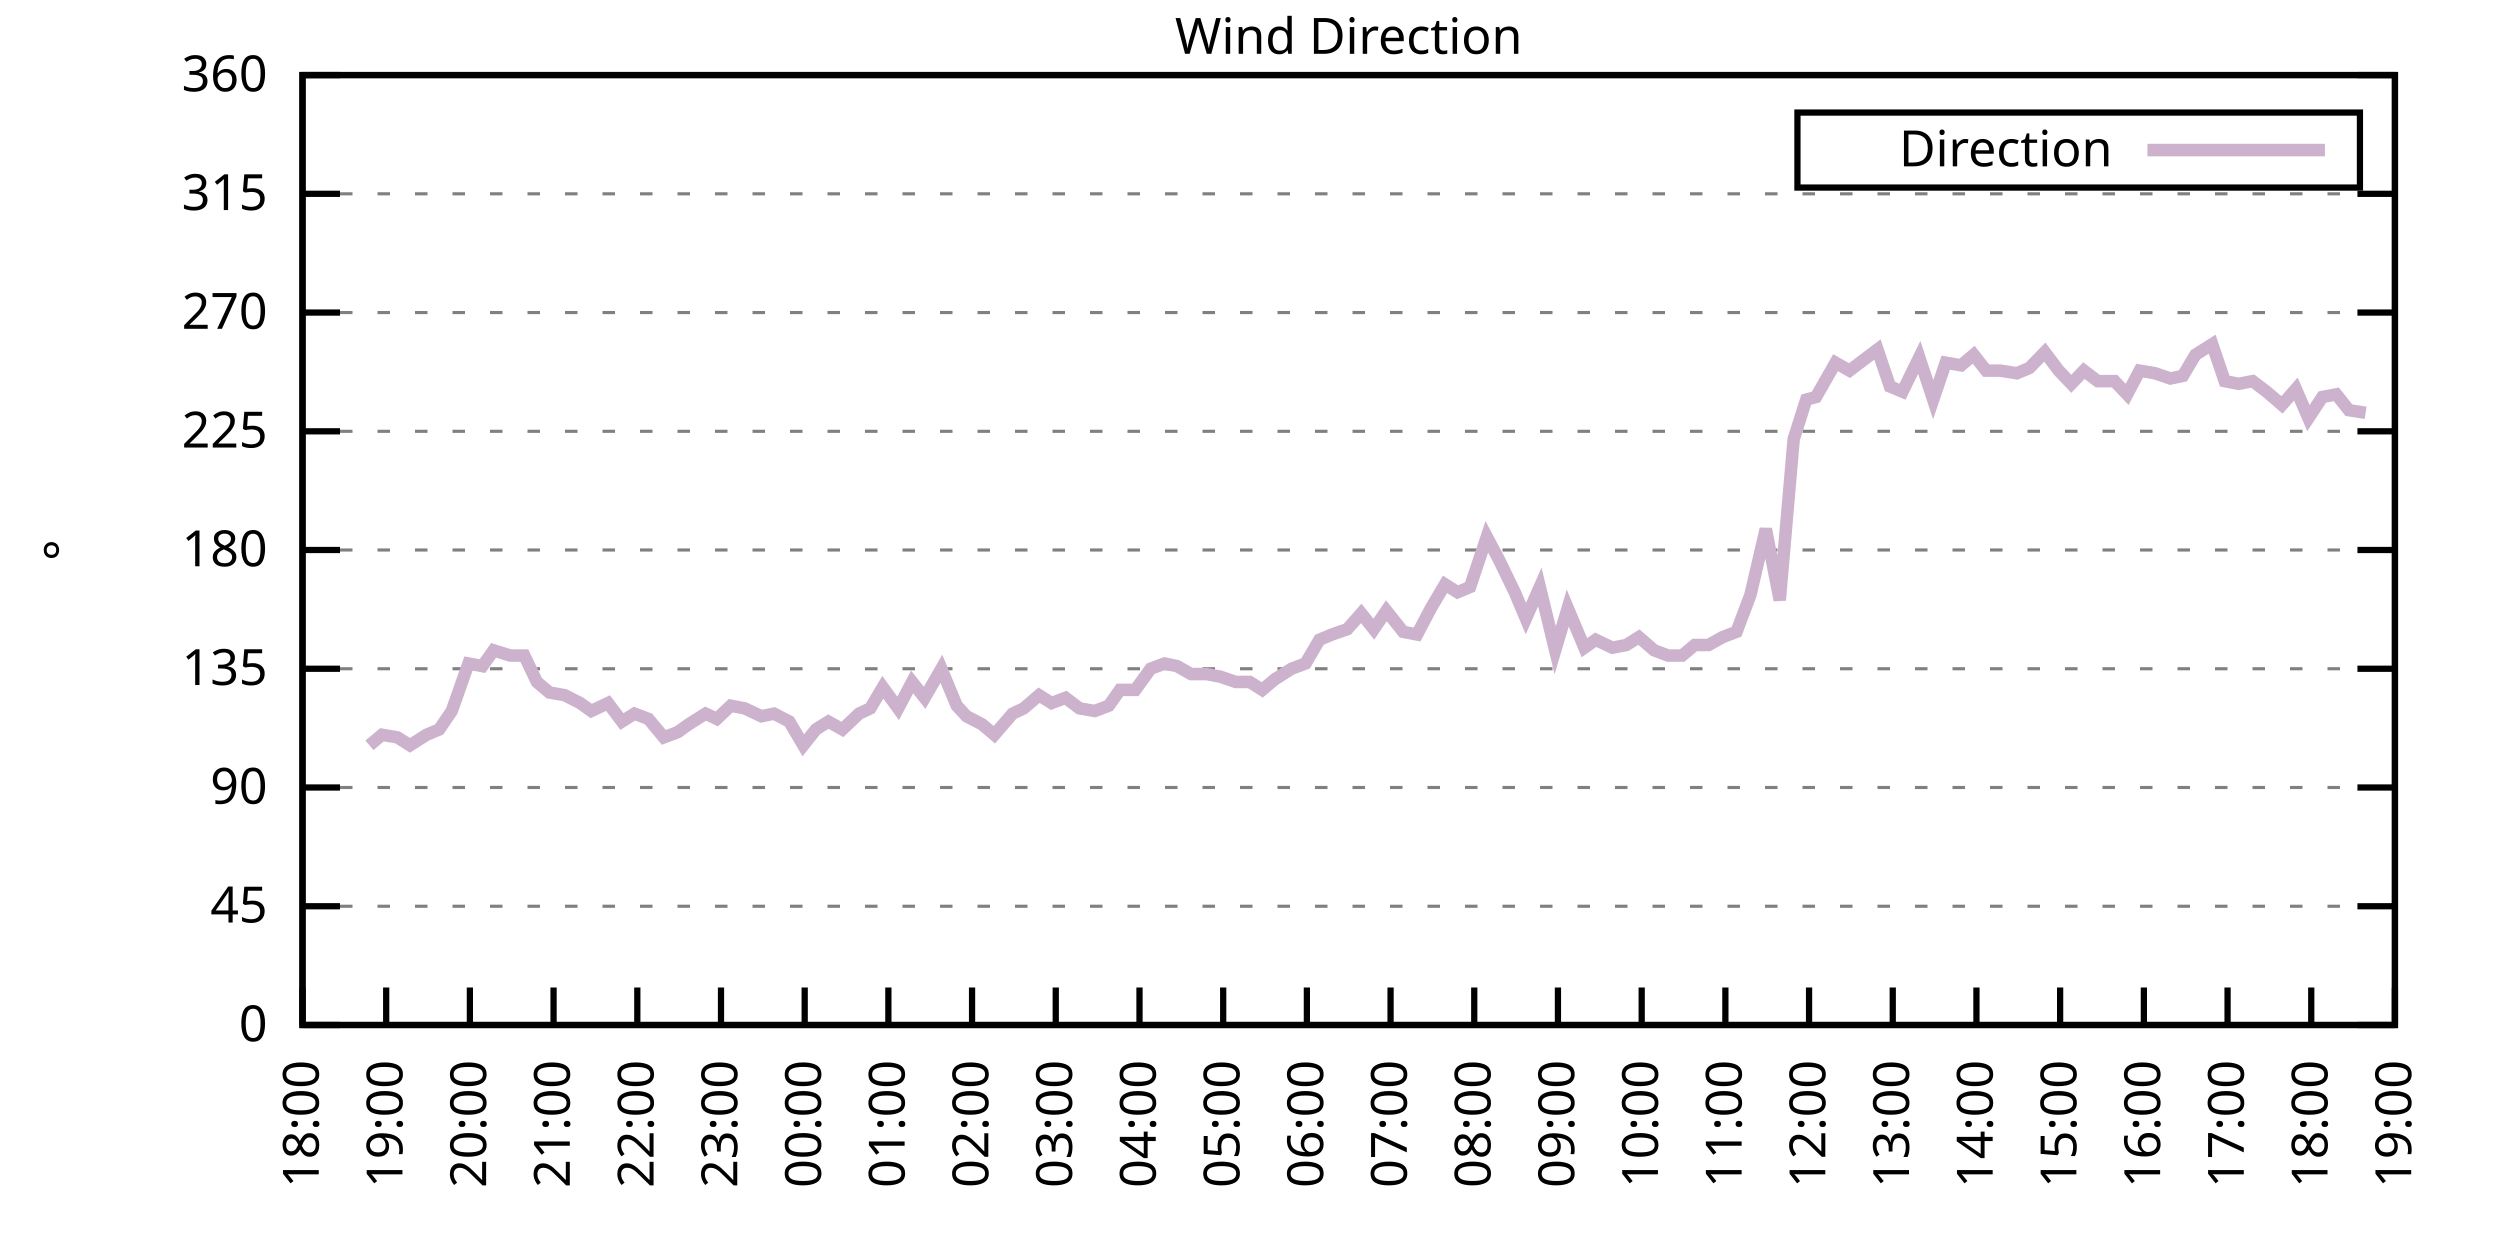
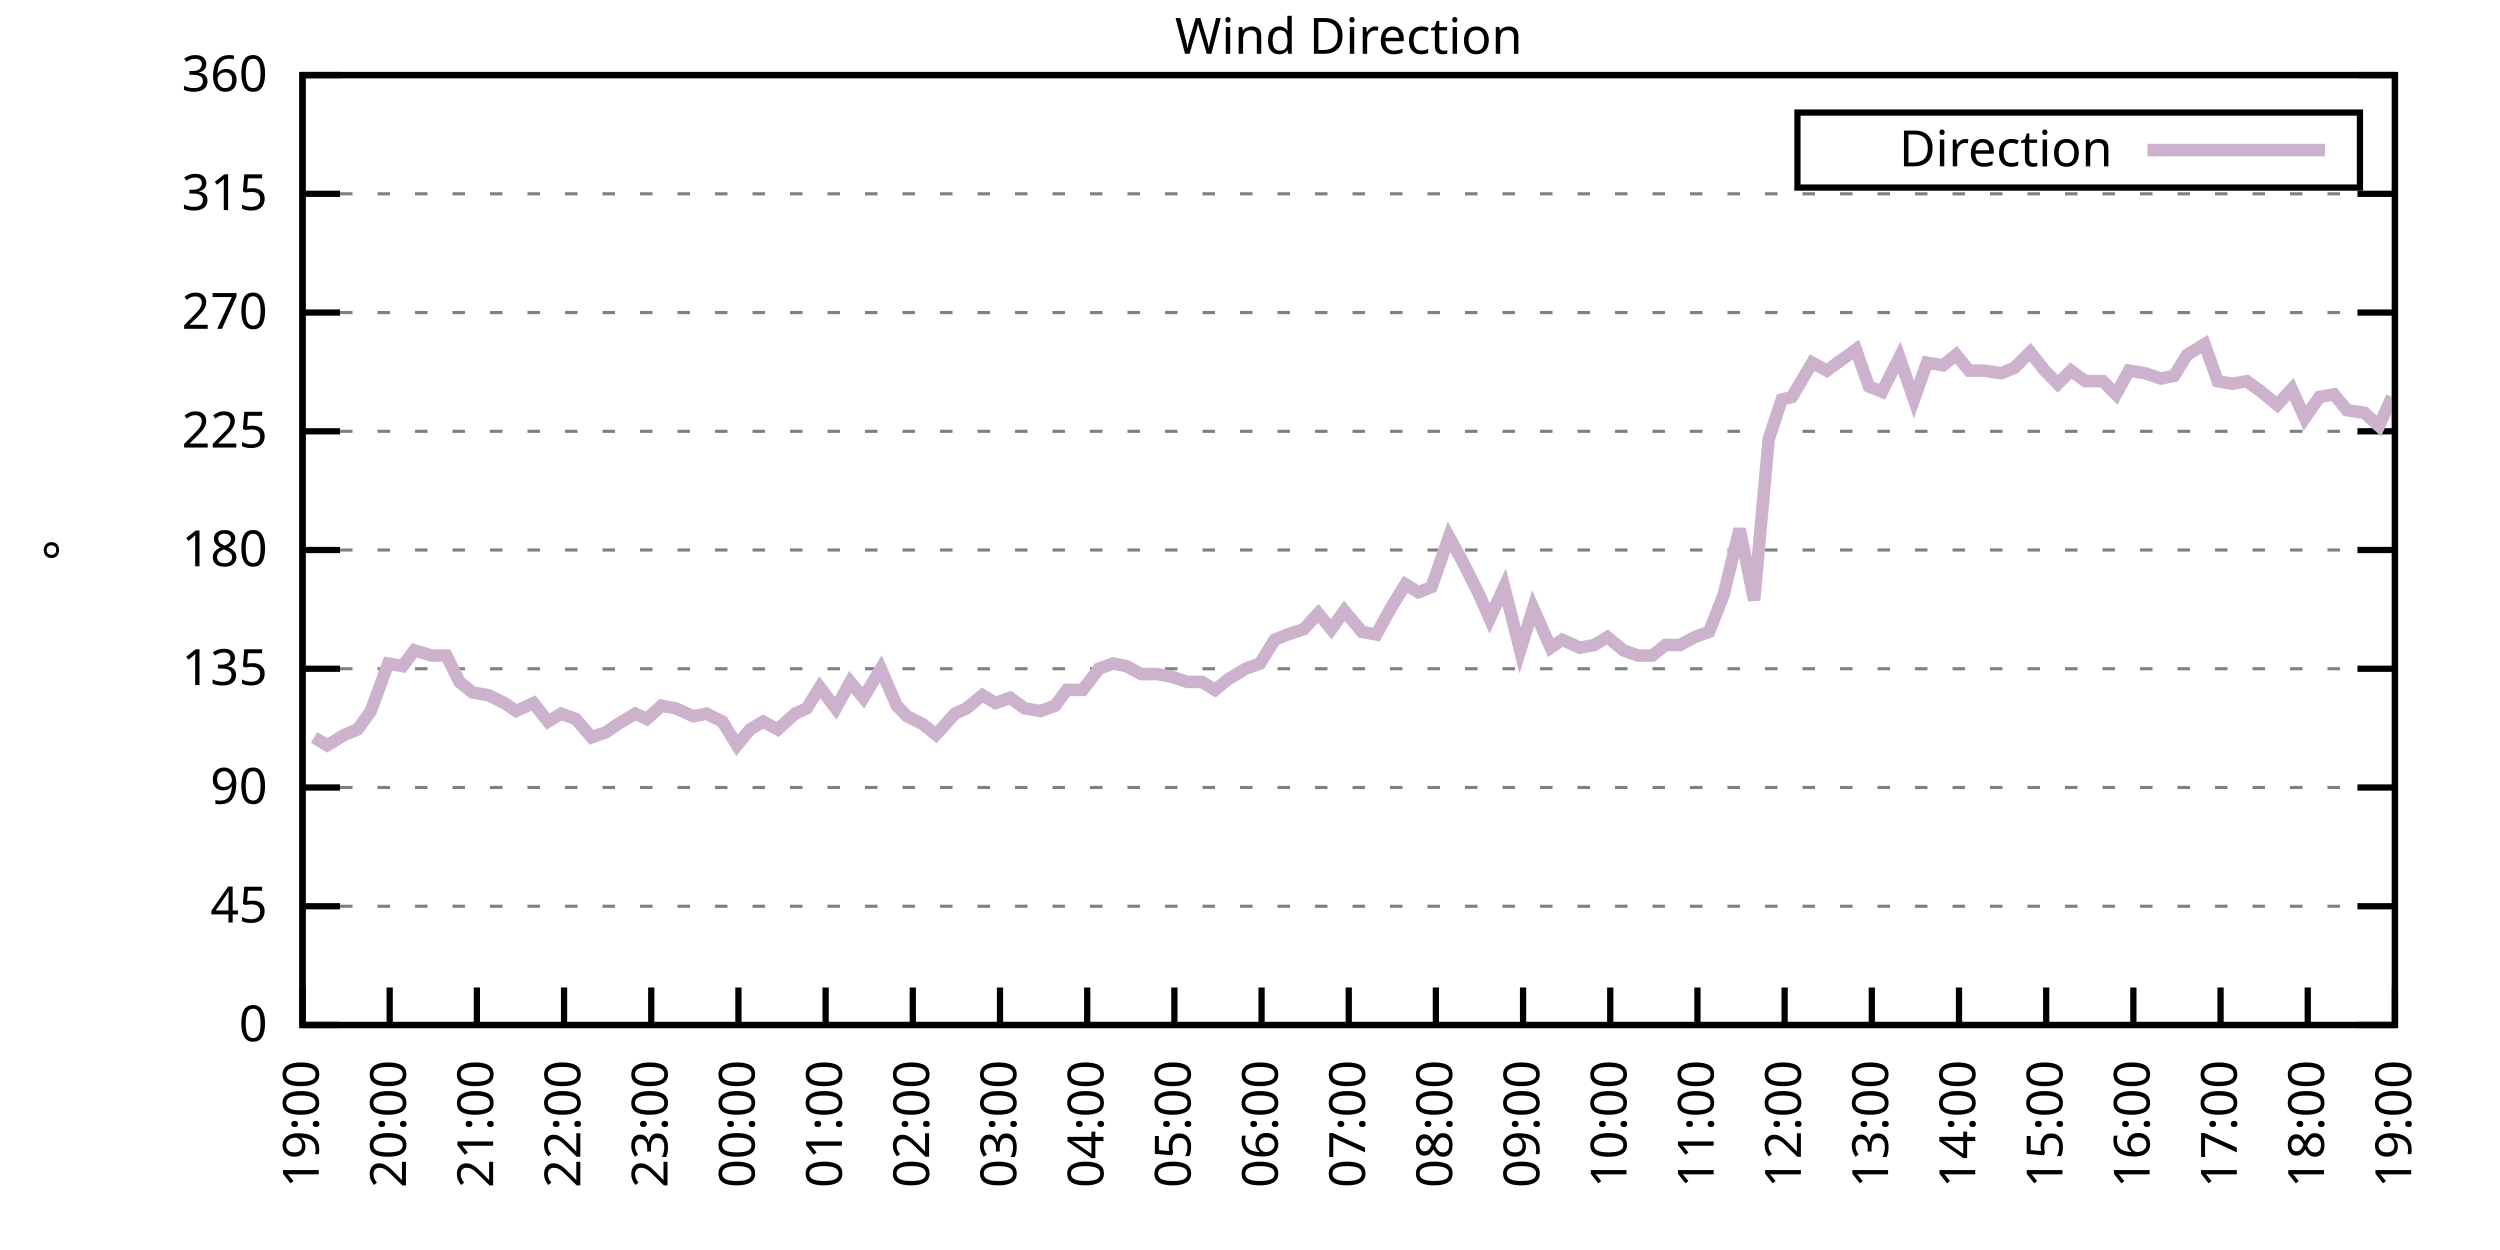
<svg xmlns="http://www.w3.org/2000/svg" xmlns:xlink="http://www.w3.org/1999/xlink" width="400" height="200" viewBox="0 0 400 200">
  <g id="gnuplot_canvas">
    <rect x="0" y="0" width="400" height="200" fill="none" />
    <defs>
      <circle id="gpDot" r="0.5" stroke-width="0.5" stroke="currentColor" />
      <path id="gpPt0" stroke-width="0.333" stroke="currentColor" d="M-1,0 h2 M0,-1 v2" />
      <path id="gpPt1" stroke-width="0.333" stroke="currentColor" d="M-1,-1 L1,1 M1,-1 L-1,1" />
      <path id="gpPt2" stroke-width="0.333" stroke="currentColor" d="M-1,0 L1,0 M0,-1 L0,1 M-1,-1 L1,1 M-1,1 L1,-1" />
      <rect id="gpPt3" stroke-width="0.333" stroke="currentColor" x="-1" y="-1" width="2" height="2" />
      <rect id="gpPt4" stroke-width="0.333" stroke="currentColor" fill="currentColor" x="-1" y="-1" width="2" height="2" />
      <circle id="gpPt5" stroke-width="0.333" stroke="currentColor" cx="0" cy="0" r="1" />
      <use xlink:href="#gpPt5" id="gpPt6" fill="currentColor" stroke="none" />
      <path id="gpPt7" stroke-width="0.333" stroke="currentColor" d="M0,-1.33 L-1.33,0.67 L1.33,0.67 z" />
      <use xlink:href="#gpPt7" id="gpPt8" fill="currentColor" stroke="none" />
      <use xlink:href="#gpPt7" id="gpPt9" stroke="currentColor" transform="rotate(180)" />
      <use xlink:href="#gpPt9" id="gpPt10" fill="currentColor" stroke="none" />
      <use xlink:href="#gpPt3" id="gpPt11" stroke="currentColor" transform="rotate(45)" />
      <use xlink:href="#gpPt11" id="gpPt12" fill="currentColor" stroke="none" />
      <path id="gpPt13" stroke-width="0.333" stroke="currentColor" d="M0,1.330 L1.265,0.411 L0.782,-1.067 L-0.782,-1.076 L-1.265,0.411 z" />
      <use xlink:href="#gpPt13" id="gpPt14" fill="currentColor" stroke="none" />
      <filter id="textbox" filterUnits="objectBoundingBox" x="0" y="0" height="1" width="1">
        <feFlood flood-color="white" flood-opacity="1" result="bgnd" />
        <feComposite in="SourceGraphic" in2="bgnd" operator="atop" />
      </filter>
      <filter id="greybox" filterUnits="objectBoundingBox" x="0" y="0" height="1" width="1">
        <feFlood flood-color="lightgrey" flood-opacity="1" result="grey" />
        <feComposite in="SourceGraphic" in2="grey" operator="atop" />
      </filter>
    </defs>
    <g fill="none" color="white" stroke="currentColor" stroke-width="1.00" stroke-linecap="butt" stroke-linejoin="miter">
</g>
    <g fill="none" color="black" stroke="currentColor" stroke-width="1.00" stroke-linecap="butt" stroke-linejoin="miter">
      <g stroke="none" shape-rendering="crispEdges">
        <polygon fill="rgb(255, 255, 255)" points="48.40,164.00 383.18,164.00 383.18,12.02 48.40,12.02 " />
      </g>
    </g>
    <g fill="none" color="black" stroke="currentColor" stroke-width="1.00" stroke-linecap="butt" stroke-linejoin="miter">
</g>
    <g fill="none" color="black" stroke="black" stroke-width="0.50" stroke-linecap="butt" stroke-linejoin="miter">
</g>
    <g fill="none" color="gray" stroke="currentColor" stroke-width="0.50" stroke-linecap="butt" stroke-linejoin="miter">
      <path stroke="gray" stroke-dasharray="2,4" class="gridline" d="M48.40,164.00 L383.19,164.00  " />
    </g>
    <g fill="none" color="gray" stroke="gray" stroke-width="1.00" stroke-linecap="butt" stroke-linejoin="miter">
</g>
    <g fill="none" color="black" stroke="currentColor" stroke-width="1.00" stroke-linecap="butt" stroke-linejoin="miter">
      <path stroke="black" d="M48.40,164.00 L54.40,164.00 M383.19,164.00 L377.19,164.00  " />
      <g transform="translate(42.80,166.60)" stroke="none" fill="black" font-family="Sans" font-size="8.00" text-anchor="end">
        <text>
          <tspan font-family="Sans"> 0</tspan>
        </text>
      </g>
    </g>
    <g fill="none" color="black" stroke="currentColor" stroke-width="1.00" stroke-linecap="butt" stroke-linejoin="miter">
</g>
    <g fill="none" color="black" stroke="black" stroke-width="0.50" stroke-linecap="butt" stroke-linejoin="miter">
</g>
    <g fill="none" color="gray" stroke="currentColor" stroke-width="0.50" stroke-linecap="butt" stroke-linejoin="miter">
      <path stroke="gray" stroke-dasharray="2,4" class="gridline" d="M48.40,145.00 L383.19,145.00  " />
    </g>
    <g fill="none" color="gray" stroke="gray" stroke-width="1.00" stroke-linecap="butt" stroke-linejoin="miter">
</g>
    <g fill="none" color="black" stroke="currentColor" stroke-width="1.00" stroke-linecap="butt" stroke-linejoin="miter">
      <path stroke="black" d="M48.40,145.00 L54.40,145.00 M383.19,145.00 L377.19,145.00  " />
      <g transform="translate(42.80,147.60)" stroke="none" fill="black" font-family="Sans" font-size="8.00" text-anchor="end">
        <text>
          <tspan font-family="Sans"> 45</tspan>
        </text>
      </g>
    </g>
    <g fill="none" color="black" stroke="currentColor" stroke-width="1.00" stroke-linecap="butt" stroke-linejoin="miter">
</g>
    <g fill="none" color="black" stroke="black" stroke-width="0.50" stroke-linecap="butt" stroke-linejoin="miter">
</g>
    <g fill="none" color="gray" stroke="currentColor" stroke-width="0.50" stroke-linecap="butt" stroke-linejoin="miter">
      <path stroke="gray" stroke-dasharray="2,4" class="gridline" d="M48.40,126.00 L383.19,126.00  " />
    </g>
    <g fill="none" color="gray" stroke="gray" stroke-width="1.00" stroke-linecap="butt" stroke-linejoin="miter">
</g>
    <g fill="none" color="black" stroke="currentColor" stroke-width="1.00" stroke-linecap="butt" stroke-linejoin="miter">
      <path stroke="black" d="M48.40,126.00 L54.40,126.00 M383.19,126.00 L377.19,126.00  " />
      <g transform="translate(42.80,128.60)" stroke="none" fill="black" font-family="Sans" font-size="8.00" text-anchor="end">
        <text>
          <tspan font-family="Sans"> 90</tspan>
        </text>
      </g>
    </g>
    <g fill="none" color="black" stroke="currentColor" stroke-width="1.00" stroke-linecap="butt" stroke-linejoin="miter">
</g>
    <g fill="none" color="black" stroke="black" stroke-width="0.50" stroke-linecap="butt" stroke-linejoin="miter">
</g>
    <g fill="none" color="gray" stroke="currentColor" stroke-width="0.50" stroke-linecap="butt" stroke-linejoin="miter">
      <path stroke="gray" stroke-dasharray="2,4" class="gridline" d="M48.40,107.00 L383.19,107.00  " />
    </g>
    <g fill="none" color="gray" stroke="gray" stroke-width="1.00" stroke-linecap="butt" stroke-linejoin="miter">
</g>
    <g fill="none" color="black" stroke="currentColor" stroke-width="1.00" stroke-linecap="butt" stroke-linejoin="miter">
      <path stroke="black" d="M48.40,107.00 L54.40,107.00 M383.19,107.00 L377.19,107.00  " />
      <g transform="translate(42.80,109.60)" stroke="none" fill="black" font-family="Sans" font-size="8.00" text-anchor="end">
        <text>
          <tspan font-family="Sans"> 135</tspan>
        </text>
      </g>
    </g>
    <g fill="none" color="black" stroke="currentColor" stroke-width="1.00" stroke-linecap="butt" stroke-linejoin="miter">
</g>
    <g fill="none" color="black" stroke="black" stroke-width="0.50" stroke-linecap="butt" stroke-linejoin="miter">
</g>
    <g fill="none" color="gray" stroke="currentColor" stroke-width="0.50" stroke-linecap="butt" stroke-linejoin="miter">
      <path stroke="gray" stroke-dasharray="2,4" class="gridline" d="M48.40,88.00 L383.19,88.00  " />
    </g>
    <g fill="none" color="gray" stroke="gray" stroke-width="1.00" stroke-linecap="butt" stroke-linejoin="miter">
</g>
    <g fill="none" color="black" stroke="currentColor" stroke-width="1.00" stroke-linecap="butt" stroke-linejoin="miter">
      <path stroke="black" d="M48.40,88.00 L54.40,88.00 M383.19,88.00 L377.19,88.00  " />
      <g transform="translate(42.80,90.60)" stroke="none" fill="black" font-family="Sans" font-size="8.00" text-anchor="end">
        <text>
          <tspan font-family="Sans"> 180</tspan>
        </text>
      </g>
    </g>
    <g fill="none" color="black" stroke="currentColor" stroke-width="1.00" stroke-linecap="butt" stroke-linejoin="miter">
</g>
    <g fill="none" color="black" stroke="black" stroke-width="0.50" stroke-linecap="butt" stroke-linejoin="miter">
</g>
    <g fill="none" color="gray" stroke="currentColor" stroke-width="0.50" stroke-linecap="butt" stroke-linejoin="miter">
      <path stroke="gray" stroke-dasharray="2,4" class="gridline" d="M48.40,69.01 L383.19,69.01  " />
    </g>
    <g fill="none" color="gray" stroke="gray" stroke-width="1.00" stroke-linecap="butt" stroke-linejoin="miter">
</g>
    <g fill="none" color="black" stroke="currentColor" stroke-width="1.00" stroke-linecap="butt" stroke-linejoin="miter">
      <path stroke="black" d="M48.40,69.01 L54.40,69.01 M383.19,69.01 L377.19,69.01  " />
      <g transform="translate(42.80,71.61)" stroke="none" fill="black" font-family="Sans" font-size="8.00" text-anchor="end">
        <text>
          <tspan font-family="Sans"> 225</tspan>
        </text>
      </g>
    </g>
    <g fill="none" color="black" stroke="currentColor" stroke-width="1.00" stroke-linecap="butt" stroke-linejoin="miter">
</g>
    <g fill="none" color="black" stroke="black" stroke-width="0.50" stroke-linecap="butt" stroke-linejoin="miter">
</g>
    <g fill="none" color="gray" stroke="currentColor" stroke-width="0.50" stroke-linecap="butt" stroke-linejoin="miter">
      <path stroke="gray" stroke-dasharray="2,4" class="gridline" d="M48.40,50.01 L383.19,50.01  " />
    </g>
    <g fill="none" color="gray" stroke="gray" stroke-width="1.00" stroke-linecap="butt" stroke-linejoin="miter">
</g>
    <g fill="none" color="black" stroke="currentColor" stroke-width="1.00" stroke-linecap="butt" stroke-linejoin="miter">
      <path stroke="black" d="M48.40,50.01 L54.40,50.01 M383.19,50.01 L377.19,50.01  " />
      <g transform="translate(42.80,52.61)" stroke="none" fill="black" font-family="Sans" font-size="8.00" text-anchor="end">
        <text>
          <tspan font-family="Sans"> 270</tspan>
        </text>
      </g>
    </g>
    <g fill="none" color="black" stroke="currentColor" stroke-width="1.00" stroke-linecap="butt" stroke-linejoin="miter">
</g>
    <g fill="none" color="black" stroke="black" stroke-width="0.50" stroke-linecap="butt" stroke-linejoin="miter">
</g>
    <g fill="none" color="gray" stroke="currentColor" stroke-width="0.50" stroke-linecap="butt" stroke-linejoin="miter">
      <path stroke="gray" stroke-dasharray="2,4" class="gridline" d="M48.40,31.01 L383.19,31.01  " />
    </g>
    <g fill="none" color="gray" stroke="gray" stroke-width="1.00" stroke-linecap="butt" stroke-linejoin="miter">
</g>
    <g fill="none" color="black" stroke="currentColor" stroke-width="1.00" stroke-linecap="butt" stroke-linejoin="miter">
      <path stroke="black" d="M48.40,31.01 L54.40,31.01 M383.19,31.01 L377.19,31.01  " />
      <g transform="translate(42.80,33.61)" stroke="none" fill="black" font-family="Sans" font-size="8.00" text-anchor="end">
        <text>
          <tspan font-family="Sans"> 315</tspan>
        </text>
      </g>
    </g>
    <g fill="none" color="black" stroke="currentColor" stroke-width="1.00" stroke-linecap="butt" stroke-linejoin="miter">
</g>
    <g fill="none" color="black" stroke="black" stroke-width="0.50" stroke-linecap="butt" stroke-linejoin="miter">
</g>
    <g fill="none" color="gray" stroke="currentColor" stroke-width="0.50" stroke-linecap="butt" stroke-linejoin="miter">
      <path stroke="gray" stroke-dasharray="2,4" class="gridline" d="M48.40,12.01 L383.19,12.01  " />
    </g>
    <g fill="none" color="gray" stroke="gray" stroke-width="1.00" stroke-linecap="butt" stroke-linejoin="miter">
</g>
    <g fill="none" color="black" stroke="currentColor" stroke-width="1.00" stroke-linecap="butt" stroke-linejoin="miter">
      <path stroke="black" d="M48.40,12.01 L54.40,12.01 M383.19,12.01 L377.19,12.01  " />
      <g transform="translate(42.80,14.61)" stroke="none" fill="black" font-family="Sans" font-size="8.00" text-anchor="end">
        <text>
          <tspan font-family="Sans"> 360</tspan>
        </text>
      </g>
    </g>
    <g fill="none" color="black" stroke="currentColor" stroke-width="1.00" stroke-linecap="butt" stroke-linejoin="miter">
      <path stroke="black" d="M48.40,164.00 L48.40,158.00  " />
      <g transform="translate(51.00,169.60) rotate(270.00)" stroke="none" fill="black" font-family="Sans" font-size="8.00" text-anchor="end">
        <text>
-           <tspan font-family="Sans">18:00</tspan>
-         </text>
-       </g>
-     </g>
-     <g fill="none" color="black" stroke="currentColor" stroke-width="1.00" stroke-linecap="butt" stroke-linejoin="miter">
-       <path stroke="black" d="M61.79,164.00 L61.79,158.00  " />
-       <g transform="translate(64.39,169.60) rotate(270.00)" stroke="none" fill="black" font-family="Sans" font-size="8.00" text-anchor="end">
-         <text>
          <tspan font-family="Sans">19:00</tspan>
        </text>
      </g>
    </g>
    <g fill="none" color="black" stroke="currentColor" stroke-width="1.00" stroke-linecap="butt" stroke-linejoin="miter">
-       <path stroke="black" d="M75.18,164.00 L75.18,158.00  " />
-       <g transform="translate(77.78,169.60) rotate(270.00)" stroke="none" fill="black" font-family="Sans" font-size="8.00" text-anchor="end">
+       <path stroke="black" d="M62.35,164.00 L62.35,158.00  " />
+       <g transform="translate(64.95,169.60) rotate(270.00)" stroke="none" fill="black" font-family="Sans" font-size="8.00" text-anchor="end">
        <text>
          <tspan font-family="Sans">20:00</tspan>
        </text>
      </g>
    </g>
    <g fill="none" color="black" stroke="currentColor" stroke-width="1.00" stroke-linecap="butt" stroke-linejoin="miter">
-       <path stroke="black" d="M88.57,164.00 L88.57,158.00  " />
-       <g transform="translate(91.17,169.60) rotate(270.00)" stroke="none" fill="black" font-family="Sans" font-size="8.00" text-anchor="end">
+       <path stroke="black" d="M76.30,164.00 L76.30,158.00  " />
+       <g transform="translate(78.90,169.60) rotate(270.00)" stroke="none" fill="black" font-family="Sans" font-size="8.00" text-anchor="end">
        <text>
          <tspan font-family="Sans">21:00</tspan>
        </text>
      </g>
    </g>
    <g fill="none" color="black" stroke="currentColor" stroke-width="1.00" stroke-linecap="butt" stroke-linejoin="miter">
-       <path stroke="black" d="M101.97,164.00 L101.97,158.00  " />
-       <g transform="translate(104.57,169.60) rotate(270.00)" stroke="none" fill="black" font-family="Sans" font-size="8.00" text-anchor="end">
+       <path stroke="black" d="M90.25,164.00 L90.25,158.00  " />
+       <g transform="translate(92.85,169.60) rotate(270.00)" stroke="none" fill="black" font-family="Sans" font-size="8.00" text-anchor="end">
        <text>
          <tspan font-family="Sans">22:00</tspan>
        </text>
      </g>
    </g>
    <g fill="none" color="black" stroke="currentColor" stroke-width="1.00" stroke-linecap="butt" stroke-linejoin="miter">
-       <path stroke="black" d="M115.36,164.00 L115.36,158.00  " />
-       <g transform="translate(117.96,169.60) rotate(270.00)" stroke="none" fill="black" font-family="Sans" font-size="8.00" text-anchor="end">
+       <path stroke="black" d="M104.20,164.00 L104.20,158.00  " />
+       <g transform="translate(106.80,169.60) rotate(270.00)" stroke="none" fill="black" font-family="Sans" font-size="8.00" text-anchor="end">
        <text>
          <tspan font-family="Sans">23:00</tspan>
        </text>
      </g>
    </g>
    <g fill="none" color="black" stroke="currentColor" stroke-width="1.00" stroke-linecap="butt" stroke-linejoin="miter">
-       <path stroke="black" d="M128.75,164.00 L128.75,158.00  " />
-       <g transform="translate(131.35,169.60) rotate(270.00)" stroke="none" fill="black" font-family="Sans" font-size="8.00" text-anchor="end">
+       <path stroke="black" d="M118.15,164.00 L118.15,158.00  " />
+       <g transform="translate(120.75,169.60) rotate(270.00)" stroke="none" fill="black" font-family="Sans" font-size="8.00" text-anchor="end">
        <text>
          <tspan font-family="Sans">00:00</tspan>
        </text>
      </g>
    </g>
    <g fill="none" color="black" stroke="currentColor" stroke-width="1.00" stroke-linecap="butt" stroke-linejoin="miter">
-       <path stroke="black" d="M142.14,164.00 L142.14,158.00  " />
-       <g transform="translate(144.74,169.60) rotate(270.00)" stroke="none" fill="black" font-family="Sans" font-size="8.00" text-anchor="end">
+       <path stroke="black" d="M132.10,164.00 L132.10,158.00  " />
+       <g transform="translate(134.70,169.60) rotate(270.00)" stroke="none" fill="black" font-family="Sans" font-size="8.00" text-anchor="end">
        <text>
          <tspan font-family="Sans">01:00</tspan>
        </text>
      </g>
    </g>
    <g fill="none" color="black" stroke="currentColor" stroke-width="1.00" stroke-linecap="butt" stroke-linejoin="miter">
-       <path stroke="black" d="M155.53,164.00 L155.53,158.00  " />
-       <g transform="translate(158.13,169.60) rotate(270.00)" stroke="none" fill="black" font-family="Sans" font-size="8.00" text-anchor="end">
+       <path stroke="black" d="M146.05,164.00 L146.05,158.00  " />
+       <g transform="translate(148.65,169.60) rotate(270.00)" stroke="none" fill="black" font-family="Sans" font-size="8.00" text-anchor="end">
        <text>
          <tspan font-family="Sans">02:00</tspan>
        </text>
      </g>
    </g>
    <g fill="none" color="black" stroke="currentColor" stroke-width="1.00" stroke-linecap="butt" stroke-linejoin="miter">
-       <path stroke="black" d="M168.92,164.00 L168.92,158.00  " />
-       <g transform="translate(171.52,169.60) rotate(270.00)" stroke="none" fill="black" font-family="Sans" font-size="8.00" text-anchor="end">
+       <path stroke="black" d="M160.00,164.00 L160.00,158.00  " />
+       <g transform="translate(162.60,169.60) rotate(270.00)" stroke="none" fill="black" font-family="Sans" font-size="8.00" text-anchor="end">
        <text>
          <tspan font-family="Sans">03:00</tspan>
        </text>
      </g>
    </g>
    <g fill="none" color="black" stroke="currentColor" stroke-width="1.00" stroke-linecap="butt" stroke-linejoin="miter">
-       <path stroke="black" d="M182.32,164.00 L182.32,158.00  " />
-       <g transform="translate(184.92,169.60) rotate(270.00)" stroke="none" fill="black" font-family="Sans" font-size="8.00" text-anchor="end">
+       <path stroke="black" d="M173.95,164.00 L173.95,158.00  " />
+       <g transform="translate(176.55,169.60) rotate(270.00)" stroke="none" fill="black" font-family="Sans" font-size="8.00" text-anchor="end">
        <text>
          <tspan font-family="Sans">04:00</tspan>
        </text>
      </g>
    </g>
    <g fill="none" color="black" stroke="currentColor" stroke-width="1.00" stroke-linecap="butt" stroke-linejoin="miter">
-       <path stroke="black" d="M195.71,164.00 L195.71,158.00  " />
-       <g transform="translate(198.31,169.60) rotate(270.00)" stroke="none" fill="black" font-family="Sans" font-size="8.00" text-anchor="end">
+       <path stroke="black" d="M187.90,164.00 L187.90,158.00  " />
+       <g transform="translate(190.50,169.60) rotate(270.00)" stroke="none" fill="black" font-family="Sans" font-size="8.00" text-anchor="end">
        <text>
          <tspan font-family="Sans">05:00</tspan>
        </text>
      </g>
    </g>
    <g fill="none" color="black" stroke="currentColor" stroke-width="1.00" stroke-linecap="butt" stroke-linejoin="miter">
-       <path stroke="black" d="M209.10,164.00 L209.10,158.00  " />
-       <g transform="translate(211.70,169.60) rotate(270.00)" stroke="none" fill="black" font-family="Sans" font-size="8.00" text-anchor="end">
+       <path stroke="black" d="M201.85,164.00 L201.85,158.00  " />
+       <g transform="translate(204.45,169.60) rotate(270.00)" stroke="none" fill="black" font-family="Sans" font-size="8.00" text-anchor="end">
        <text>
          <tspan font-family="Sans">06:00</tspan>
        </text>
      </g>
    </g>
    <g fill="none" color="black" stroke="currentColor" stroke-width="1.00" stroke-linecap="butt" stroke-linejoin="miter">
-       <path stroke="black" d="M222.49,164.00 L222.49,158.00  " />
-       <g transform="translate(225.09,169.60) rotate(270.00)" stroke="none" fill="black" font-family="Sans" font-size="8.00" text-anchor="end">
+       <path stroke="black" d="M215.80,164.00 L215.80,158.00  " />
+       <g transform="translate(218.40,169.60) rotate(270.00)" stroke="none" fill="black" font-family="Sans" font-size="8.00" text-anchor="end">
        <text>
          <tspan font-family="Sans">07:00</tspan>
        </text>
      </g>
    </g>
    <g fill="none" color="black" stroke="currentColor" stroke-width="1.00" stroke-linecap="butt" stroke-linejoin="miter">
-       <path stroke="black" d="M235.88,164.00 L235.88,158.00  " />
-       <g transform="translate(238.48,169.60) rotate(270.00)" stroke="none" fill="black" font-family="Sans" font-size="8.00" text-anchor="end">
+       <path stroke="black" d="M229.74,164.00 L229.74,158.00  " />
+       <g transform="translate(232.34,169.60) rotate(270.00)" stroke="none" fill="black" font-family="Sans" font-size="8.00" text-anchor="end">
        <text>
          <tspan font-family="Sans">08:00</tspan>
        </text>
      </g>
    </g>
    <g fill="none" color="black" stroke="currentColor" stroke-width="1.00" stroke-linecap="butt" stroke-linejoin="miter">
-       <path stroke="black" d="M249.27,164.00 L249.27,158.00  " />
-       <g transform="translate(251.87,169.60) rotate(270.00)" stroke="none" fill="black" font-family="Sans" font-size="8.00" text-anchor="end">
+       <path stroke="black" d="M243.69,164.00 L243.69,158.00  " />
+       <g transform="translate(246.29,169.60) rotate(270.00)" stroke="none" fill="black" font-family="Sans" font-size="8.00" text-anchor="end">
        <text>
          <tspan font-family="Sans">09:00</tspan>
        </text>
      </g>
    </g>
    <g fill="none" color="black" stroke="currentColor" stroke-width="1.00" stroke-linecap="butt" stroke-linejoin="miter">
-       <path stroke="black" d="M262.67,164.00 L262.67,158.00  " />
-       <g transform="translate(265.27,169.60) rotate(270.00)" stroke="none" fill="black" font-family="Sans" font-size="8.00" text-anchor="end">
+       <path stroke="black" d="M257.64,164.00 L257.64,158.00  " />
+       <g transform="translate(260.24,169.60) rotate(270.00)" stroke="none" fill="black" font-family="Sans" font-size="8.00" text-anchor="end">
        <text>
          <tspan font-family="Sans">10:00</tspan>
        </text>
      </g>
    </g>
    <g fill="none" color="black" stroke="currentColor" stroke-width="1.00" stroke-linecap="butt" stroke-linejoin="miter">
-       <path stroke="black" d="M276.06,164.00 L276.06,158.00  " />
-       <g transform="translate(278.66,169.60) rotate(270.00)" stroke="none" fill="black" font-family="Sans" font-size="8.00" text-anchor="end">
+       <path stroke="black" d="M271.59,164.00 L271.59,158.00  " />
+       <g transform="translate(274.19,169.60) rotate(270.00)" stroke="none" fill="black" font-family="Sans" font-size="8.00" text-anchor="end">
        <text>
          <tspan font-family="Sans">11:00</tspan>
        </text>
      </g>
    </g>
    <g fill="none" color="black" stroke="currentColor" stroke-width="1.00" stroke-linecap="butt" stroke-linejoin="miter">
-       <path stroke="black" d="M289.45,164.00 L289.45,158.00  " />
-       <g transform="translate(292.05,169.60) rotate(270.00)" stroke="none" fill="black" font-family="Sans" font-size="8.00" text-anchor="end">
+       <path stroke="black" d="M285.54,164.00 L285.54,158.00  " />
+       <g transform="translate(288.14,169.60) rotate(270.00)" stroke="none" fill="black" font-family="Sans" font-size="8.00" text-anchor="end">
        <text>
          <tspan font-family="Sans">12:00</tspan>
        </text>
      </g>
    </g>
    <g fill="none" color="black" stroke="currentColor" stroke-width="1.00" stroke-linecap="butt" stroke-linejoin="miter">
-       <path stroke="black" d="M302.84,164.00 L302.84,158.00  " />
-       <g transform="translate(305.44,169.60) rotate(270.00)" stroke="none" fill="black" font-family="Sans" font-size="8.00" text-anchor="end">
+       <path stroke="black" d="M299.49,164.00 L299.49,158.00  " />
+       <g transform="translate(302.09,169.60) rotate(270.00)" stroke="none" fill="black" font-family="Sans" font-size="8.00" text-anchor="end">
        <text>
          <tspan font-family="Sans">13:00</tspan>
        </text>
      </g>
    </g>
    <g fill="none" color="black" stroke="currentColor" stroke-width="1.00" stroke-linecap="butt" stroke-linejoin="miter">
-       <path stroke="black" d="M316.23,164.00 L316.23,158.00  " />
-       <g transform="translate(318.83,169.60) rotate(270.00)" stroke="none" fill="black" font-family="Sans" font-size="8.00" text-anchor="end">
+       <path stroke="black" d="M313.44,164.00 L313.44,158.00  " />
+       <g transform="translate(316.04,169.60) rotate(270.00)" stroke="none" fill="black" font-family="Sans" font-size="8.00" text-anchor="end">
        <text>
          <tspan font-family="Sans">14:00</tspan>
        </text>
      </g>
    </g>
    <g fill="none" color="black" stroke="currentColor" stroke-width="1.00" stroke-linecap="butt" stroke-linejoin="miter">
-       <path stroke="black" d="M329.62,164.00 L329.62,158.00  " />
-       <g transform="translate(332.22,169.60) rotate(270.00)" stroke="none" fill="black" font-family="Sans" font-size="8.00" text-anchor="end">
+       <path stroke="black" d="M327.39,164.00 L327.39,158.00  " />
+       <g transform="translate(329.99,169.60) rotate(270.00)" stroke="none" fill="black" font-family="Sans" font-size="8.00" text-anchor="end">
        <text>
          <tspan font-family="Sans">15:00</tspan>
        </text>
      </g>
    </g>
    <g fill="none" color="black" stroke="currentColor" stroke-width="1.00" stroke-linecap="butt" stroke-linejoin="miter">
-       <path stroke="black" d="M343.02,164.00 L343.02,158.00  " />
-       <g transform="translate(345.62,169.60) rotate(270.00)" stroke="none" fill="black" font-family="Sans" font-size="8.00" text-anchor="end">
+       <path stroke="black" d="M341.34,164.00 L341.34,158.00  " />
+       <g transform="translate(343.94,169.60) rotate(270.00)" stroke="none" fill="black" font-family="Sans" font-size="8.00" text-anchor="end">
        <text>
          <tspan font-family="Sans">16:00</tspan>
        </text>
      </g>
    </g>
    <g fill="none" color="black" stroke="currentColor" stroke-width="1.00" stroke-linecap="butt" stroke-linejoin="miter">
-       <path stroke="black" d="M356.41,164.00 L356.41,158.00  " />
-       <g transform="translate(359.01,169.60) rotate(270.00)" stroke="none" fill="black" font-family="Sans" font-size="8.00" text-anchor="end">
+       <path stroke="black" d="M355.29,164.00 L355.29,158.00  " />
+       <g transform="translate(357.89,169.60) rotate(270.00)" stroke="none" fill="black" font-family="Sans" font-size="8.00" text-anchor="end">
        <text>
          <tspan font-family="Sans">17:00</tspan>
        </text>
      </g>
    </g>
    <g fill="none" color="black" stroke="currentColor" stroke-width="1.00" stroke-linecap="butt" stroke-linejoin="miter">
-       <path stroke="black" d="M369.80,164.00 L369.80,158.00  " />
-       <g transform="translate(372.40,169.60) rotate(270.00)" stroke="none" fill="black" font-family="Sans" font-size="8.00" text-anchor="end">
+       <path stroke="black" d="M369.24,164.00 L369.24,158.00  " />
+       <g transform="translate(371.84,169.60) rotate(270.00)" stroke="none" fill="black" font-family="Sans" font-size="8.00" text-anchor="end">
        <text>
          <tspan font-family="Sans">18:00</tspan>
        </text>
      </g>
    </g>
    <g fill="none" color="black" stroke="currentColor" stroke-width="1.00" stroke-linecap="butt" stroke-linejoin="miter">
      <path stroke="black" d="M383.19,164.00 L383.19,158.00  " />
      <g transform="translate(385.79,169.60) rotate(270.00)" stroke="none" fill="black" font-family="Sans" font-size="8.00" text-anchor="end">
        <text>
          <tspan font-family="Sans">19:00</tspan>
        </text>
      </g>
    </g>
    <g fill="none" color="black" stroke="currentColor" stroke-width="1.00" stroke-linecap="butt" stroke-linejoin="miter">
</g>
    <g fill="none" color="black" stroke="currentColor" stroke-width="1.00" stroke-linecap="butt" stroke-linejoin="miter">
      <path stroke="black" d="M48.40,12.01 L48.40,164.00 L383.19,164.00 L383.19,12.01 L48.40,12.01 Z  " />
    </g>
    <g fill="none" color="black" stroke="currentColor" stroke-width="1.00" stroke-linecap="butt" stroke-linejoin="miter">
</g>
    <g fill="none" color="black" stroke="currentColor" stroke-width="1.00" stroke-linecap="butt" stroke-linejoin="miter">
      <path stroke="black" d="M287.59,30.01 L287.59,18.01 L377.59,18.01 L377.59,30.01 L287.59,30.01 Z  " />
    </g>
    <g id="Wind_direction_plot_1">
      <g fill="none" color="white" stroke="black" stroke-width="2.00" stroke-linecap="butt" stroke-linejoin="miter">
</g>
      <g fill="none" color="black" stroke="currentColor" stroke-width="2.00" stroke-linecap="butt" stroke-linejoin="miter">
        <g transform="translate(337.99,26.61)" stroke="none" fill="black" font-family="Sans" font-size="8.00" text-anchor="end">
          <text>
            <tspan font-family="Sans">Direction</tspan>
          </text>
        </g>
      </g>
      <g fill="none" color="black" stroke="currentColor" stroke-width="2.00" stroke-linecap="butt" stroke-linejoin="miter">
-         <path stroke="rgb(204, 178, 204)" d="M343.59,24.01 L371.99,24.01 M59.11,119.25 L61.12,117.56 L63.58,117.98 L65.59,119.25 L68.26,117.56 L70.27,116.71   L72.28,113.76 L74.96,106.16 L77.19,106.58 L78.98,104.05 L81.66,104.89 L83.89,104.89 L85.90,109.11 L87.91,110.80   L90.36,111.23 L92.82,112.49 L94.60,113.76 L97.28,112.49 L99.51,115.45 L101.52,114.18 L103.75,115.03 L106.21,117.98   L108.44,117.14 L110.22,115.87 L112.90,114.18 L114.69,115.03 L116.92,112.91 L119.15,113.34 L121.83,114.60 L123.84,114.18   L126.29,115.45 L128.53,119.25 L130.54,116.71 L132.54,115.45 L134.78,116.71 L137.45,114.18 L139.24,113.34 L141.25,109.96   L143.70,113.34 L145.94,109.11 L147.94,111.65 L150.62,107.00 L153.08,112.91 L154.64,114.60 L157.10,115.87 L159.10,117.56   L162.01,114.18 L163.79,113.34 L166.25,111.23 L168.25,112.49 L170.49,111.65 L172.72,113.34 L175.17,113.76 L177.41,112.91   L179.19,110.38 L181.65,110.38 L184.10,107.00 L186.33,106.16 L188.34,106.58 L190.57,107.85 L193.03,107.85 L195.26,108.27   L197.72,109.11 L199.95,109.11 L201.96,110.38 L203.97,108.69 L206.64,107.00 L208.88,106.16 L211.11,102.36 L213.12,101.52   L215.57,100.67 L217.80,98.14 L219.81,100.67 L221.82,97.72 L224.50,101.09 L226.73,101.52 L228.96,97.29 L231.20,93.49   L233.20,94.76 L235.21,93.92 L237.89,85.89 L239.90,89.69 L242.36,94.76 L244.14,98.98 L246.37,93.92 L248.83,104.05   L250.84,97.29 L253.51,103.63 L255.30,102.36 L257.98,103.63 L260.21,103.20 L262.22,101.94 L264.67,104.05 L266.91,104.89   L269.14,104.89 L271.15,103.20 L273.38,103.20 L275.61,101.94 L277.84,101.09 L280.07,95.18 L282.53,84.63 L284.76,96.03   L286.99,70.27 L289.00,63.94 L290.56,63.52 L293.69,58.03 L295.92,59.30 L298.15,57.61 L300.39,55.92 L302.39,61.83   L304.40,62.67 L307.08,57.18 L309.31,63.94 L311.32,58.03 L313.78,58.45 L315.79,56.76 L317.79,59.30 L320.03,59.30   L322.70,59.72 L324.71,58.87 L327.17,56.34 L329.40,59.30 L331.41,61.41 L333.42,59.30 L335.65,60.98 L338.33,60.98   L340.34,63.10 L342.35,59.30 L344.80,59.72 L347.26,60.56 L349.26,60.14 L351.27,56.76 L353.95,55.07 L355.96,60.98   L358.19,61.41 L360.42,60.98 L362.66,62.67 L365.11,64.78 L367.34,62.25 L369.35,66.90 L371.58,63.52 L373.82,63.10   L375.82,65.63 L378.50,66.05  " />
+         <path stroke="rgb(204, 178, 204)" d="M343.59,24.01 L371.99,24.01 M50.26,117.98 L52.35,119.25 L55.14,117.56 L57.23,116.71 L59.33,113.76 L62.12,106.16   L64.44,106.58 L66.30,104.05 L69.09,104.89 L71.42,104.89 L73.51,109.11 L75.60,110.80 L78.16,111.23 L80.72,112.49   L82.58,113.76 L85.37,112.49 L87.69,115.45 L89.78,114.18 L92.11,115.03 L94.67,117.98 L96.99,117.14 L98.85,115.87   L101.64,114.18 L103.50,115.03 L105.83,112.91 L108.15,113.34 L110.94,114.60 L113.03,114.18 L115.59,115.45 L117.92,119.25   L120.01,116.71 L122.10,115.45 L124.43,116.71 L127.22,114.18 L129.08,113.34 L131.17,109.96 L133.72,113.34 L136.05,109.11   L138.14,111.65 L140.93,107.00 L143.49,112.91 L145.12,114.60 L147.67,115.87 L149.77,117.56 L152.79,114.18 L154.65,113.34   L157.21,111.23 L159.30,112.49 L161.62,111.65 L163.95,113.34 L166.51,113.76 L168.83,112.91 L170.69,110.38 L173.25,110.38   L175.81,107.00 L178.13,106.16 L180.22,106.58 L182.55,107.85 L185.11,107.85 L187.43,108.27 L189.99,109.11 L192.31,109.11   L194.41,110.38 L196.50,108.69 L199.29,107.00 L201.61,106.16 L203.94,102.36 L206.03,101.52 L208.59,100.67 L210.91,98.14   L213.01,100.67 L215.10,97.72 L217.89,101.09 L220.21,101.52 L222.54,97.29 L224.86,93.49 L226.95,94.76 L229.05,93.92   L231.84,85.89 L233.93,89.69 L236.49,94.76 L238.35,98.98 L240.67,93.92 L243.23,104.05 L245.32,97.29 L248.11,103.63   L249.97,102.36 L252.76,103.63 L255.09,103.20 L257.18,101.94 L259.74,104.05 L262.06,104.89 L264.39,104.89 L266.48,103.20   L268.80,103.20 L271.13,101.94 L273.45,101.09 L275.78,95.18 L278.34,84.63 L280.66,96.03 L282.99,70.27 L285.08,63.94   L286.71,63.52 L289.96,58.03 L292.29,59.30 L294.61,57.61 L296.94,55.92 L299.03,61.83 L301.12,62.67 L303.91,57.18   L306.23,63.94 L308.33,58.03 L310.88,58.45 L312.98,56.76 L315.07,59.30 L317.39,59.30 L320.18,59.72 L322.28,58.87   L324.83,56.34 L327.16,59.30 L329.25,61.41 L331.34,59.30 L333.67,60.98 L336.46,60.98 L338.55,63.10 L340.64,59.30   L343.20,59.72 L345.76,60.56 L347.85,60.14 L349.94,56.76 L352.73,55.07 L354.83,60.98 L357.15,61.41 L359.48,60.98   L361.80,62.67 L364.36,64.78 L366.68,62.25 L368.78,66.90 L371.10,63.52 L373.43,63.10 L375.52,65.63 L378.31,66.05   L380.63,68.16 L382.73,63.52  " />
      </g>
    </g>
    <g fill="none" color="black" stroke="currentColor" stroke-width="2.00" stroke-linecap="butt" stroke-linejoin="miter">
</g>
    <g fill="none" color="black" stroke="black" stroke-width="1.00" stroke-linecap="butt" stroke-linejoin="miter">
</g>
    <g fill="none" color="black" stroke="currentColor" stroke-width="1.00" stroke-linecap="butt" stroke-linejoin="miter">
      <path stroke="black" d="M48.40,12.01 L48.40,164.00 L383.19,164.00 L383.19,12.01 L48.40,12.01 Z  " />
      <g transform="translate(12.80,88.01) rotate(270.00)" stroke="none" fill="black" font-family="Sans" font-size="8.00" text-anchor="middle">
        <text>
          <tspan font-family="Sans">°</tspan>
        </text>
      </g>
    </g>
    <g fill="none" color="black" stroke="currentColor" stroke-width="1.00" stroke-linecap="butt" stroke-linejoin="miter">
</g>
    <g fill="none" color="black" stroke="currentColor" stroke-width="1.00" stroke-linecap="butt" stroke-linejoin="miter">
      <g transform="translate(215.79,8.61)" stroke="none" fill="black" font-family="Sans" font-size="8.00" text-anchor="middle">
        <text>
          <tspan font-family="Sans">Wind Direction</tspan>
        </text>
      </g>
    </g>
    <g fill="none" color="black" stroke="currentColor" stroke-width="1.00" stroke-linecap="butt" stroke-linejoin="miter">
</g>
  </g>
</svg>
